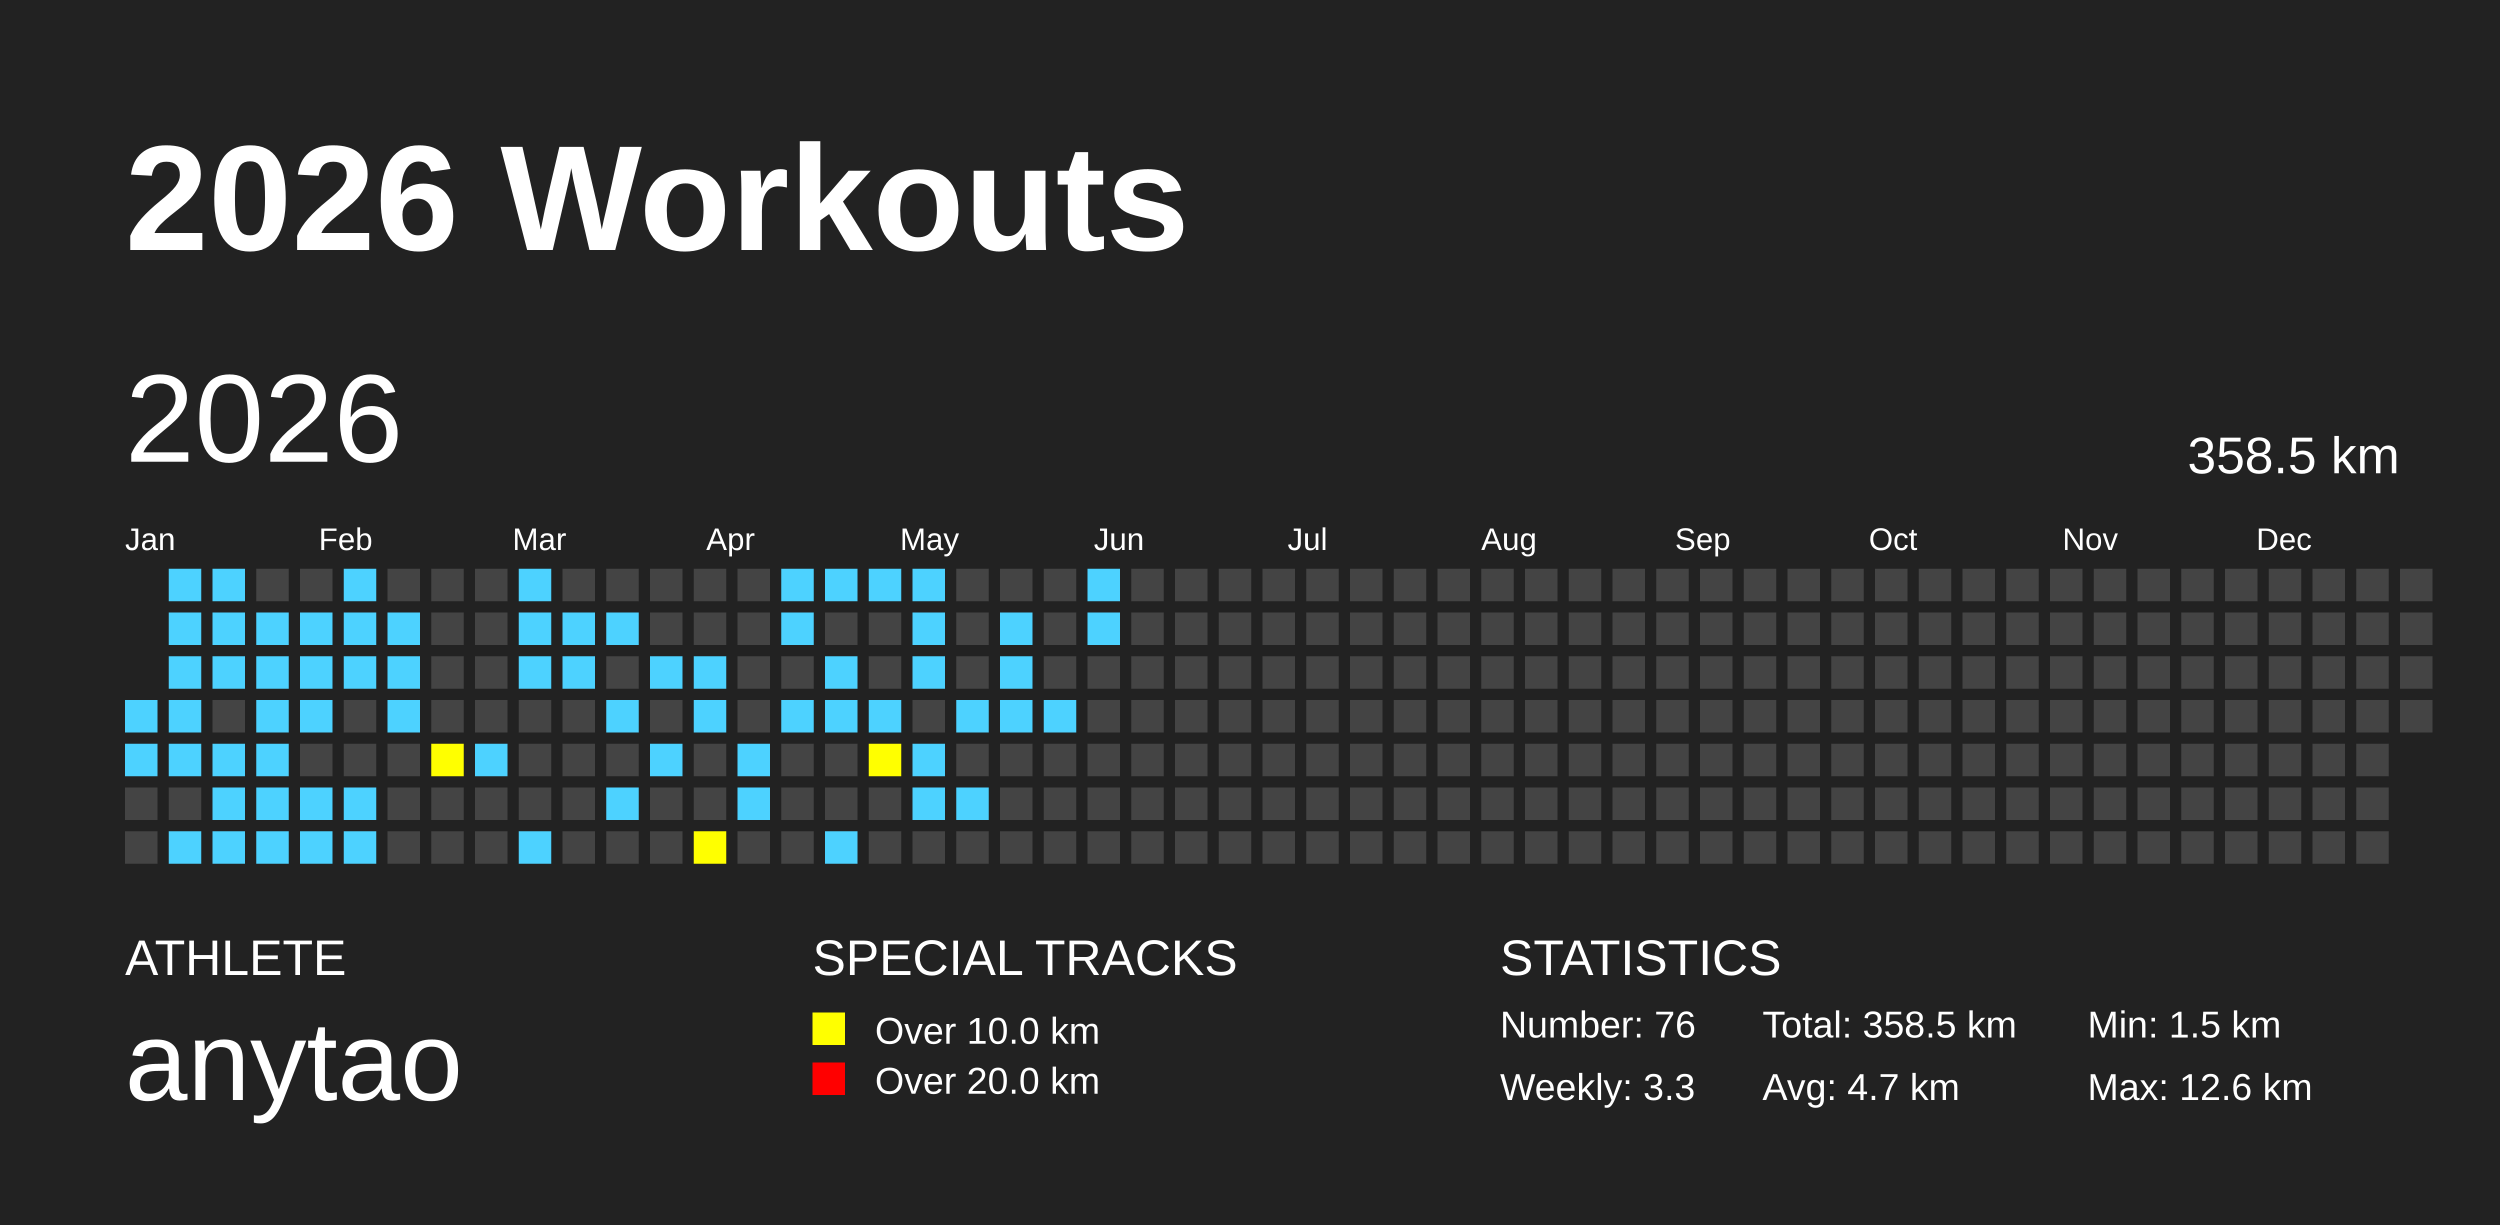
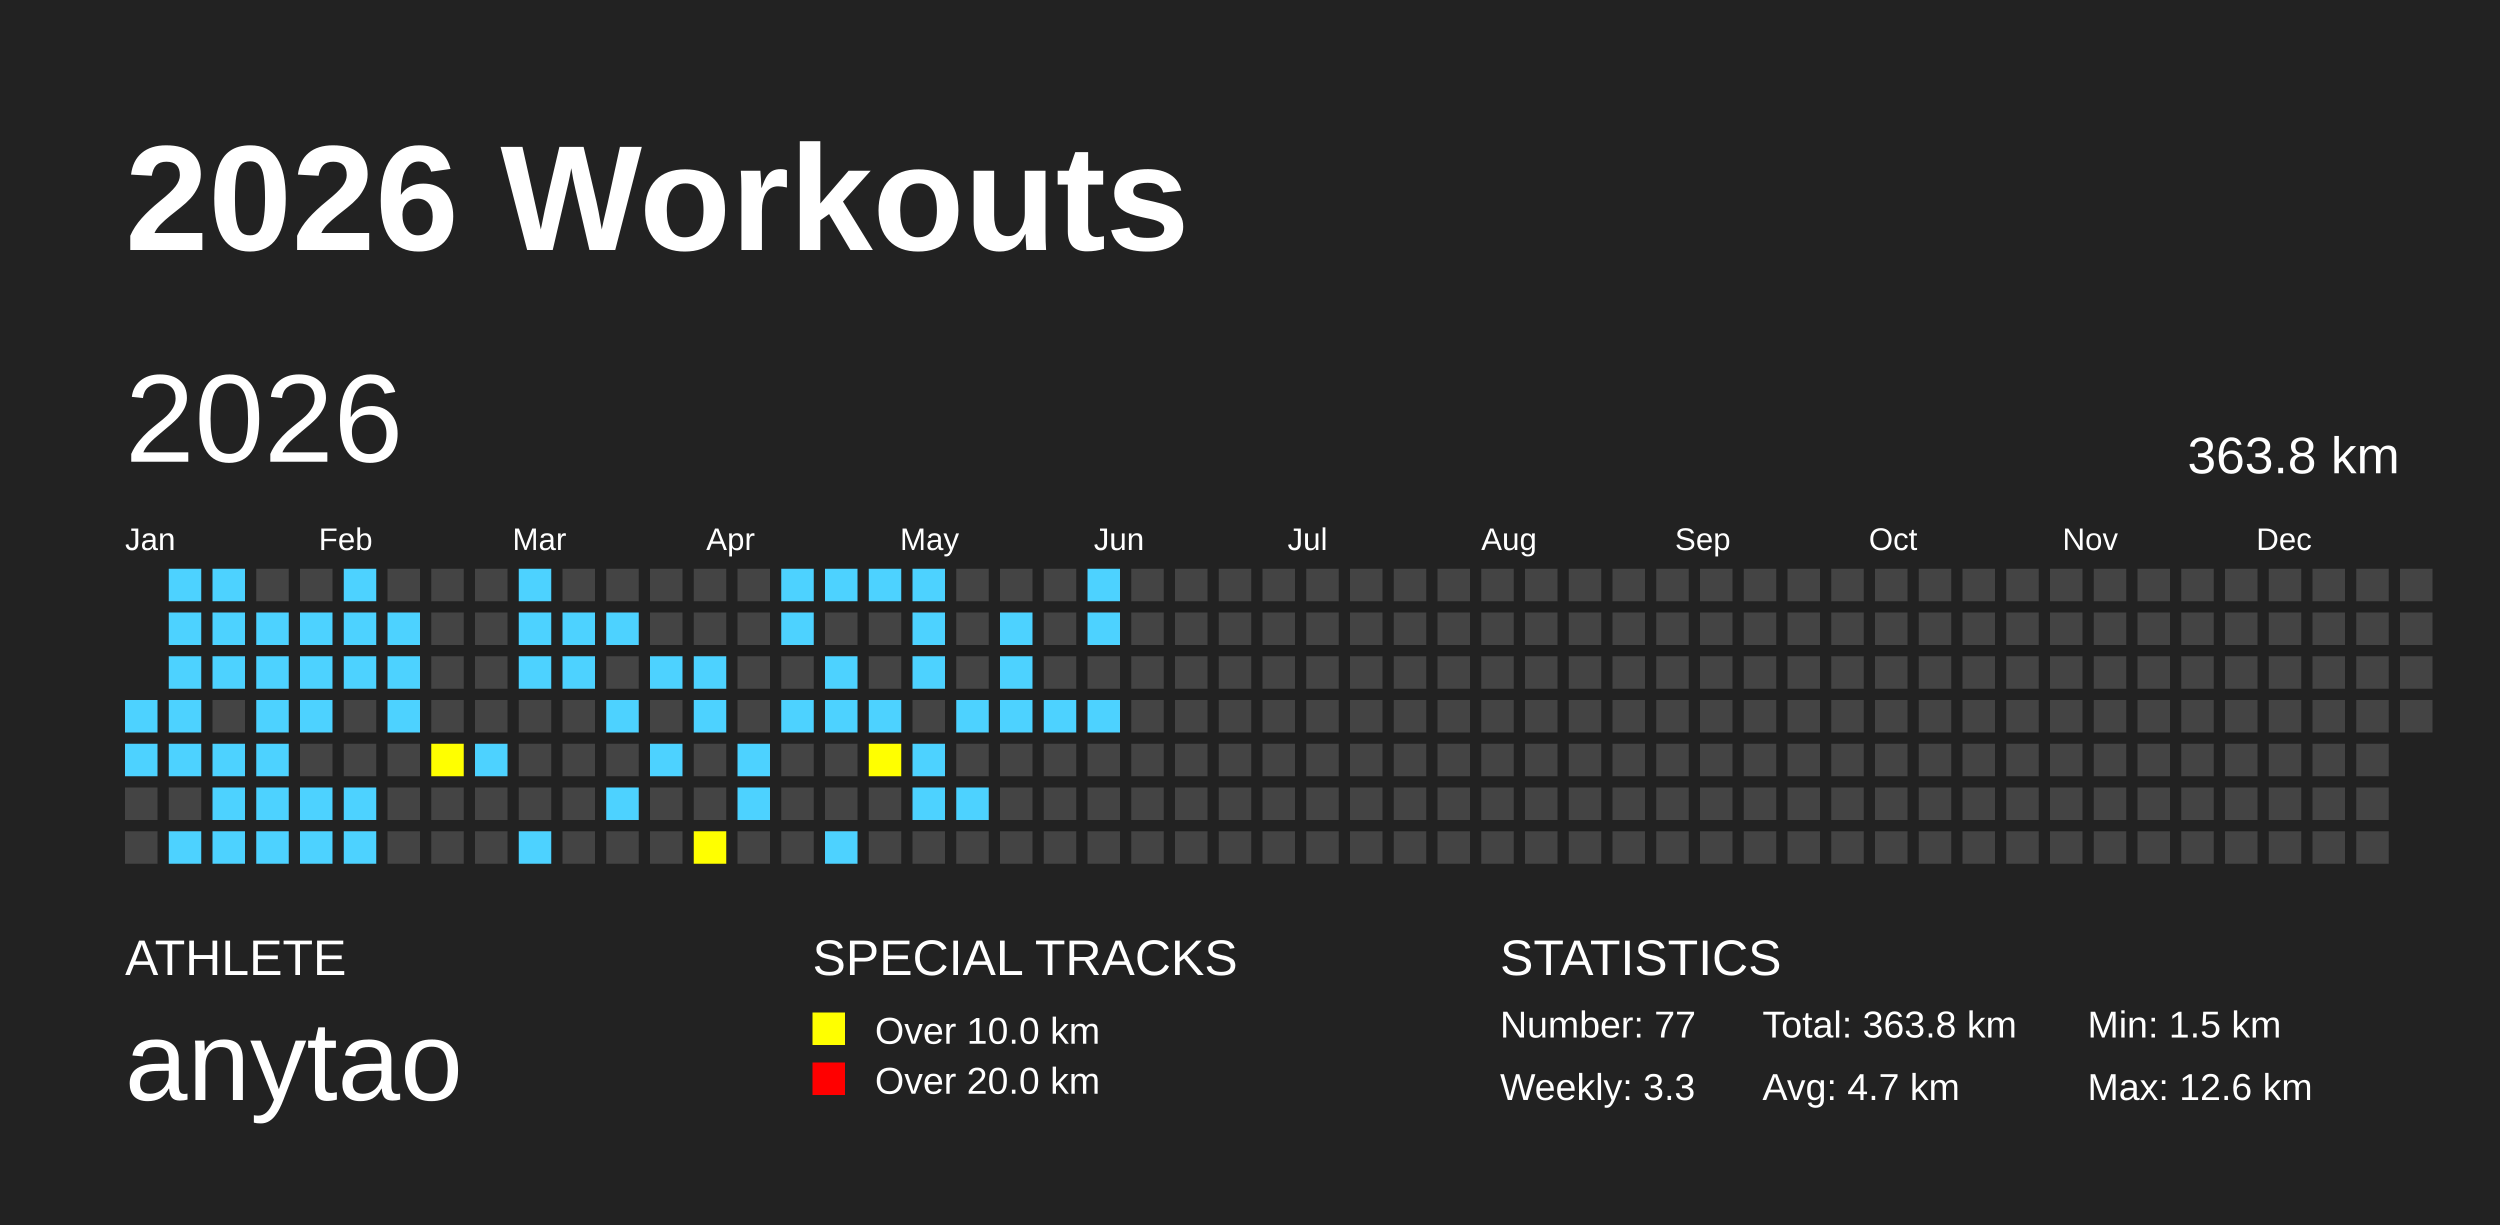
<svg xmlns="http://www.w3.org/2000/svg" baseProfile="full" height="98mm" version="1.1" viewBox="0,0,200,98" width="200mm">
  <defs />
  <rect fill="#222222" height="98" width="200" x="0" y="0" />
  <text fill="#FFFFFF" style="font-size:12px; font-family:Arial; font-weight:bold;" x="10" y="20">2026 Workouts</text>
  <text fill="#FFFFFF" style="font-size:4px; font-family:Arial" x="10" y="78">ATHLETE</text>
  <text fill="#FFFFFF" style="font-size:9px; font-family:Arial" x="10" y="88">anytao</text>
  <text fill="#FFFFFF" style="font-size:4px; font-family:Arial" x="65" y="78">SPECIAL TRACKS</text>
  <rect fill="yellow" height="2.6" width="2.6" x="65" y="81" />
  <text fill="#FFFFFF" style="font-size:3px; font-family:Arial" x="70" y="83.5">Over 10.0 km</text>
  <rect fill="red" height="2.6" width="2.6" x="65" y="85" />
  <text fill="#FFFFFF" style="font-size:3px; font-family:Arial" x="70" y="87.5">Over 20.0 km</text>
  <text fill="#FFFFFF" style="font-size:4px; font-family:Arial" x="120" y="78">STATISTICS</text>
-   <text fill="#FFFFFF" style="font-size:3px; font-family:Arial" x="120" y="83">Number: 76</text>
+   <text fill="#FFFFFF" style="font-size:3px; font-family:Arial" x="120" y="83">Number: 77</text>
  <text fill="#FFFFFF" style="font-size:3px; font-family:Arial" x="120" y="88">Weekly: 3.3</text>
-   <text fill="#FFFFFF" style="font-size:3px; font-family:Arial" x="141" y="83">Total: 358.5 km</text>
+   <text fill="#FFFFFF" style="font-size:3px; font-family:Arial" x="141" y="83">Total: 363.8 km</text>
  <text fill="#FFFFFF" style="font-size:3px; font-family:Arial" x="141" y="88">Avg: 4.7 km</text>
  <text fill="#FFFFFF" style="font-size:3px; font-family:Arial" x="167" y="83">Min: 1.5 km</text>
  <text fill="#FFFFFF" style="font-size:3px; font-family:Arial" x="167" y="88">Max: 12.6 km</text>
  <text dominant-baseline="hanging" fill="#FFFFFF" style="font-size:10.0px; font-family:Arial;" x="10" y="30">2026</text>
-   <text dominant-baseline="hanging" fill="#FFFFFF" style="font-size:4.125px; font-family:Arial;" x="175" y="35">358.5 km</text>
+   <text dominant-baseline="hanging" fill="#FFFFFF" style="font-size:4.125px; font-family:Arial;" x="175" y="35">363.8 km</text>
  <text fill="#FFFFFF" style="font-size:2.5px; font-family:Arial" x="10.0" y="44">Jan</text>
  <text fill="#FFFFFF" style="font-size:2.5px; font-family:Arial" x="25.5" y="44">Feb</text>
  <text fill="#FFFFFF" style="font-size:2.5px; font-family:Arial" x="41.0" y="44">Mar</text>
  <text fill="#FFFFFF" style="font-size:2.5px; font-family:Arial" x="56.5" y="44">Apr</text>
  <text fill="#FFFFFF" style="font-size:2.5px; font-family:Arial" x="72.0" y="44">May</text>
  <text fill="#FFFFFF" style="font-size:2.5px; font-family:Arial" x="87.5" y="44">Jun</text>
  <text fill="#FFFFFF" style="font-size:2.5px; font-family:Arial" x="103.0" y="44">Jul</text>
  <text fill="#FFFFFF" style="font-size:2.5px; font-family:Arial" x="118.5" y="44">Aug</text>
  <text fill="#FFFFFF" style="font-size:2.5px; font-family:Arial" x="134.0" y="44">Sep</text>
  <text fill="#FFFFFF" style="font-size:2.5px; font-family:Arial" x="149.5" y="44">Oct</text>
  <text fill="#FFFFFF" style="font-size:2.5px; font-family:Arial" x="165.0" y="44">Nov</text>
  <text fill="#FFFFFF" style="font-size:2.5px; font-family:Arial" x="180.5" y="44">Dec</text>
  <rect fill="#4DD2FF" height="2.6" width="2.6" x="10.0" y="56.0" />
  <rect fill="#4DD2FF" height="2.6" width="2.6" x="10.0" y="59.5" />
  <rect fill="#444444" height="2.6" width="2.6" x="10.0" y="63.0" />
  <rect fill="#444444" height="2.6" width="2.6" x="10.0" y="66.5" />
  <rect fill="#4DD2FF" height="2.6" width="2.6" x="13.5" y="45.5" />
  <rect fill="#4DD2FF" height="2.6" width="2.6" x="13.5" y="49.0" />
  <rect fill="#4DD2FF" height="2.6" width="2.6" x="13.5" y="52.5" />
  <rect fill="#4DD2FF" height="2.6" width="2.6" x="13.5" y="56.0" />
  <rect fill="#4DD2FF" height="2.6" width="2.6" x="13.5" y="59.5" />
  <rect fill="#444444" height="2.6" width="2.6" x="13.5" y="63.0" />
  <rect fill="#4DD2FF" height="2.6" width="2.6" x="13.5" y="66.5" />
  <rect fill="#4DD2FF" height="2.6" width="2.6" x="17.0" y="45.5" />
  <rect fill="#4DD2FF" height="2.6" width="2.6" x="17.0" y="49.0" />
  <rect fill="#4DD2FF" height="2.6" width="2.6" x="17.0" y="52.5" />
  <rect fill="#444444" height="2.6" width="2.6" x="17.0" y="56.0" />
  <rect fill="#4DD2FF" height="2.6" width="2.6" x="17.0" y="59.5" />
  <rect fill="#4DD2FF" height="2.6" width="2.6" x="17.0" y="63.0" />
  <rect fill="#4DD2FF" height="2.6" width="2.6" x="17.0" y="66.5" />
  <rect fill="#444444" height="2.6" width="2.6" x="20.5" y="45.5" />
  <rect fill="#4DD2FF" height="2.6" width="2.6" x="20.5" y="49.0" />
  <rect fill="#4DD2FF" height="2.6" width="2.6" x="20.5" y="52.5" />
  <rect fill="#4DD2FF" height="2.6" width="2.6" x="20.5" y="56.0" />
  <rect fill="#4DD2FF" height="2.6" width="2.6" x="20.5" y="59.5" />
  <rect fill="#4DD2FF" height="2.6" width="2.6" x="20.5" y="63.0" />
  <rect fill="#4DD2FF" height="2.6" width="2.6" x="20.5" y="66.5" />
  <rect fill="#444444" height="2.6" width="2.6" x="24.0" y="45.5" />
  <rect fill="#4DD2FF" height="2.6" width="2.6" x="24.0" y="49.0" />
  <rect fill="#4DD2FF" height="2.6" width="2.6" x="24.0" y="52.5" />
  <rect fill="#4DD2FF" height="2.6" width="2.6" x="24.0" y="56.0" />
  <rect fill="#444444" height="2.6" width="2.6" x="24.0" y="59.5" />
  <rect fill="#4DD2FF" height="2.6" width="2.6" x="24.0" y="63.0" />
  <rect fill="#4DD2FF" height="2.6" width="2.6" x="24.0" y="66.5" />
  <rect fill="#4DD2FF" height="2.6" width="2.6" x="27.5" y="45.5" />
  <rect fill="#4DD2FF" height="2.6" width="2.6" x="27.5" y="49.0" />
  <rect fill="#4DD2FF" height="2.6" width="2.6" x="27.5" y="52.5" />
  <rect fill="#444444" height="2.6" width="2.6" x="27.5" y="56.0" />
  <rect fill="#444444" height="2.6" width="2.6" x="27.5" y="59.5" />
  <rect fill="#4DD2FF" height="2.6" width="2.6" x="27.5" y="63.0" />
  <rect fill="#4DD2FF" height="2.6" width="2.6" x="27.5" y="66.5" />
  <rect fill="#444444" height="2.6" width="2.6" x="31.0" y="45.5" />
  <rect fill="#4DD2FF" height="2.6" width="2.6" x="31.0" y="49.0" />
  <rect fill="#4DD2FF" height="2.6" width="2.6" x="31.0" y="52.5" />
  <rect fill="#4DD2FF" height="2.6" width="2.6" x="31.0" y="56.0" />
  <rect fill="#444444" height="2.6" width="2.6" x="31.0" y="59.5" />
  <rect fill="#444444" height="2.6" width="2.6" x="31.0" y="63.0" />
  <rect fill="#444444" height="2.6" width="2.6" x="31.0" y="66.5" />
  <rect fill="#444444" height="2.6" width="2.6" x="34.5" y="45.5" />
  <rect fill="#444444" height="2.6" width="2.6" x="34.5" y="49.0" />
  <rect fill="#444444" height="2.6" width="2.6" x="34.5" y="52.5" />
  <rect fill="#444444" height="2.6" width="2.6" x="34.5" y="56.0" />
  <rect fill="yellow" height="2.6" width="2.6" x="34.5" y="59.5" />
  <rect fill="#444444" height="2.6" width="2.6" x="34.5" y="63.0" />
  <rect fill="#444444" height="2.6" width="2.6" x="34.5" y="66.5" />
  <rect fill="#444444" height="2.6" width="2.6" x="38.0" y="45.5" />
  <rect fill="#444444" height="2.6" width="2.6" x="38.0" y="49.0" />
  <rect fill="#444444" height="2.6" width="2.6" x="38.0" y="52.5" />
  <rect fill="#444444" height="2.6" width="2.6" x="38.0" y="56.0" />
  <rect fill="#4DD2FF" height="2.6" width="2.6" x="38.0" y="59.5" />
  <rect fill="#444444" height="2.6" width="2.6" x="38.0" y="63.0" />
  <rect fill="#444444" height="2.6" width="2.6" x="38.0" y="66.5" />
  <rect fill="#4DD2FF" height="2.6" width="2.6" x="41.5" y="45.5" />
  <rect fill="#4DD2FF" height="2.6" width="2.6" x="41.5" y="49.0" />
  <rect fill="#4DD2FF" height="2.6" width="2.6" x="41.5" y="52.5" />
  <rect fill="#444444" height="2.6" width="2.6" x="41.5" y="56.0" />
  <rect fill="#444444" height="2.6" width="2.6" x="41.5" y="59.5" />
  <rect fill="#444444" height="2.6" width="2.6" x="41.5" y="63.0" />
  <rect fill="#4DD2FF" height="2.6" width="2.6" x="41.5" y="66.5" />
  <rect fill="#444444" height="2.6" width="2.6" x="45.0" y="45.5" />
  <rect fill="#4DD2FF" height="2.6" width="2.6" x="45.0" y="49.0" />
  <rect fill="#4DD2FF" height="2.6" width="2.6" x="45.0" y="52.5" />
  <rect fill="#444444" height="2.6" width="2.6" x="45.0" y="56.0" />
  <rect fill="#444444" height="2.6" width="2.6" x="45.0" y="59.5" />
  <rect fill="#444444" height="2.6" width="2.6" x="45.0" y="63.0" />
  <rect fill="#444444" height="2.6" width="2.6" x="45.0" y="66.5" />
  <rect fill="#444444" height="2.6" width="2.6" x="48.5" y="45.5" />
  <rect fill="#4DD2FF" height="2.6" width="2.6" x="48.5" y="49.0" />
  <rect fill="#444444" height="2.6" width="2.6" x="48.5" y="52.5" />
  <rect fill="#4DD2FF" height="2.6" width="2.6" x="48.5" y="56.0" />
  <rect fill="#444444" height="2.6" width="2.6" x="48.5" y="59.5" />
  <rect fill="#4DD2FF" height="2.6" width="2.6" x="48.5" y="63.0" />
  <rect fill="#444444" height="2.6" width="2.6" x="48.5" y="66.5" />
  <rect fill="#444444" height="2.6" width="2.6" x="52.0" y="45.5" />
  <rect fill="#444444" height="2.6" width="2.6" x="52.0" y="49.0" />
  <rect fill="#4DD2FF" height="2.6" width="2.6" x="52.0" y="52.5" />
  <rect fill="#444444" height="2.6" width="2.6" x="52.0" y="56.0" />
  <rect fill="#4DD2FF" height="2.6" width="2.6" x="52.0" y="59.5" />
  <rect fill="#444444" height="2.6" width="2.6" x="52.0" y="63.0" />
  <rect fill="#444444" height="2.6" width="2.6" x="52.0" y="66.5" />
  <rect fill="#444444" height="2.6" width="2.6" x="55.5" y="45.5" />
  <rect fill="#444444" height="2.6" width="2.6" x="55.5" y="49.0" />
  <rect fill="#4DD2FF" height="2.6" width="2.6" x="55.5" y="52.5" />
  <rect fill="#4DD2FF" height="2.6" width="2.6" x="55.5" y="56.0" />
  <rect fill="#444444" height="2.6" width="2.6" x="55.5" y="59.5" />
  <rect fill="#444444" height="2.6" width="2.6" x="55.5" y="63.0" />
  <rect fill="yellow" height="2.6" width="2.6" x="55.5" y="66.5" />
  <rect fill="#444444" height="2.6" width="2.6" x="59.0" y="45.5" />
  <rect fill="#444444" height="2.6" width="2.6" x="59.0" y="49.0" />
  <rect fill="#444444" height="2.6" width="2.6" x="59.0" y="52.5" />
  <rect fill="#444444" height="2.6" width="2.6" x="59.0" y="56.0" />
  <rect fill="#4DD2FF" height="2.6" width="2.6" x="59.0" y="59.5" />
  <rect fill="#4DD2FF" height="2.6" width="2.6" x="59.0" y="63.0" />
  <rect fill="#444444" height="2.6" width="2.6" x="59.0" y="66.5" />
  <rect fill="#4DD2FF" height="2.6" width="2.6" x="62.5" y="45.5" />
  <rect fill="#4DD2FF" height="2.6" width="2.6" x="62.5" y="49.0" />
  <rect fill="#444444" height="2.6" width="2.6" x="62.5" y="52.5" />
  <rect fill="#4DD2FF" height="2.6" width="2.6" x="62.5" y="56.0" />
  <rect fill="#444444" height="2.6" width="2.6" x="62.5" y="59.5" />
  <rect fill="#444444" height="2.6" width="2.6" x="62.5" y="63.0" />
  <rect fill="#444444" height="2.6" width="2.6" x="62.5" y="66.5" />
  <rect fill="#4DD2FF" height="2.6" width="2.6" x="66.0" y="45.5" />
  <rect fill="#444444" height="2.6" width="2.6" x="66.0" y="49.0" />
  <rect fill="#4DD2FF" height="2.6" width="2.6" x="66.0" y="52.5" />
  <rect fill="#4DD2FF" height="2.6" width="2.6" x="66.0" y="56.0" />
  <rect fill="#444444" height="2.6" width="2.6" x="66.0" y="59.5" />
  <rect fill="#444444" height="2.6" width="2.6" x="66.0" y="63.0" />
  <rect fill="#4DD2FF" height="2.6" width="2.6" x="66.0" y="66.5" />
  <rect fill="#4DD2FF" height="2.6" width="2.6" x="69.5" y="45.5" />
  <rect fill="#444444" height="2.6" width="2.6" x="69.5" y="49.0" />
  <rect fill="#444444" height="2.6" width="2.6" x="69.5" y="52.5" />
  <rect fill="#4DD2FF" height="2.6" width="2.6" x="69.5" y="56.0" />
  <rect fill="yellow" height="2.6" width="2.6" x="69.5" y="59.5" />
  <rect fill="#444444" height="2.6" width="2.6" x="69.5" y="63.0" />
  <rect fill="#444444" height="2.6" width="2.6" x="69.5" y="66.5" />
  <rect fill="#4DD2FF" height="2.6" width="2.6" x="73.0" y="45.5" />
  <rect fill="#4DD2FF" height="2.6" width="2.6" x="73.0" y="49.0" />
  <rect fill="#4DD2FF" height="2.6" width="2.6" x="73.0" y="52.5" />
  <rect fill="#444444" height="2.6" width="2.6" x="73.0" y="56.0" />
  <rect fill="#4DD2FF" height="2.6" width="2.6" x="73.0" y="59.5" />
  <rect fill="#4DD2FF" height="2.6" width="2.6" x="73.0" y="63.0" />
  <rect fill="#444444" height="2.6" width="2.6" x="73.0" y="66.5" />
  <rect fill="#444444" height="2.6" width="2.6" x="76.5" y="45.5" />
  <rect fill="#444444" height="2.6" width="2.6" x="76.5" y="49.0" />
  <rect fill="#444444" height="2.6" width="2.6" x="76.5" y="52.5" />
  <rect fill="#4DD2FF" height="2.6" width="2.6" x="76.5" y="56.0" />
  <rect fill="#444444" height="2.6" width="2.6" x="76.5" y="59.5" />
  <rect fill="#4DD2FF" height="2.6" width="2.6" x="76.5" y="63.0" />
  <rect fill="#444444" height="2.6" width="2.6" x="76.5" y="66.5" />
  <rect fill="#444444" height="2.6" width="2.6" x="80.0" y="45.5" />
  <rect fill="#4DD2FF" height="2.6" width="2.6" x="80.0" y="49.0" />
  <rect fill="#4DD2FF" height="2.6" width="2.6" x="80.0" y="52.5" />
  <rect fill="#4DD2FF" height="2.6" width="2.6" x="80.0" y="56.0" />
  <rect fill="#444444" height="2.6" width="2.6" x="80.0" y="59.5" />
  <rect fill="#444444" height="2.6" width="2.6" x="80.0" y="63.0" />
  <rect fill="#444444" height="2.6" width="2.6" x="80.0" y="66.5" />
  <rect fill="#444444" height="2.6" width="2.6" x="83.5" y="45.5" />
  <rect fill="#444444" height="2.6" width="2.6" x="83.5" y="49.0" />
  <rect fill="#444444" height="2.6" width="2.6" x="83.5" y="52.5" />
  <rect fill="#4DD2FF" height="2.6" width="2.6" x="83.5" y="56.0" />
  <rect fill="#444444" height="2.6" width="2.6" x="83.5" y="59.5" />
  <rect fill="#444444" height="2.6" width="2.6" x="83.5" y="63.0" />
  <rect fill="#444444" height="2.6" width="2.6" x="83.5" y="66.5" />
  <rect fill="#4DD2FF" height="2.6" width="2.6" x="87.0" y="45.5" />
  <rect fill="#4DD2FF" height="2.6" width="2.6" x="87.0" y="49.0" />
  <rect fill="#444444" height="2.6" width="2.6" x="87.0" y="52.5" />
-   <rect fill="#444444" height="2.6" width="2.6" x="87.0" y="56.0" />
+   <rect fill="#4DD2FF" height="2.6" width="2.6" x="87.0" y="56.0" />
  <rect fill="#444444" height="2.6" width="2.6" x="87.0" y="59.5" />
  <rect fill="#444444" height="2.6" width="2.6" x="87.0" y="63.0" />
  <rect fill="#444444" height="2.6" width="2.6" x="87.0" y="66.5" />
  <rect fill="#444444" height="2.6" width="2.6" x="90.5" y="45.5" />
  <rect fill="#444444" height="2.6" width="2.6" x="90.5" y="49.0" />
  <rect fill="#444444" height="2.6" width="2.6" x="90.5" y="52.5" />
  <rect fill="#444444" height="2.6" width="2.6" x="90.5" y="56.0" />
  <rect fill="#444444" height="2.6" width="2.6" x="90.5" y="59.5" />
  <rect fill="#444444" height="2.6" width="2.6" x="90.5" y="63.0" />
  <rect fill="#444444" height="2.6" width="2.6" x="90.5" y="66.5" />
  <rect fill="#444444" height="2.6" width="2.6" x="94.0" y="45.5" />
  <rect fill="#444444" height="2.6" width="2.6" x="94.0" y="49.0" />
  <rect fill="#444444" height="2.6" width="2.6" x="94.0" y="52.5" />
  <rect fill="#444444" height="2.6" width="2.6" x="94.0" y="56.0" />
  <rect fill="#444444" height="2.6" width="2.6" x="94.0" y="59.5" />
  <rect fill="#444444" height="2.6" width="2.6" x="94.0" y="63.0" />
  <rect fill="#444444" height="2.6" width="2.6" x="94.0" y="66.5" />
  <rect fill="#444444" height="2.6" width="2.6" x="97.5" y="45.5" />
  <rect fill="#444444" height="2.6" width="2.6" x="97.5" y="49.0" />
  <rect fill="#444444" height="2.6" width="2.6" x="97.5" y="52.5" />
  <rect fill="#444444" height="2.6" width="2.6" x="97.5" y="56.0" />
  <rect fill="#444444" height="2.6" width="2.6" x="97.5" y="59.5" />
  <rect fill="#444444" height="2.6" width="2.6" x="97.5" y="63.0" />
  <rect fill="#444444" height="2.6" width="2.6" x="97.5" y="66.5" />
  <rect fill="#444444" height="2.6" width="2.6" x="101.0" y="45.5" />
  <rect fill="#444444" height="2.6" width="2.6" x="101.0" y="49.0" />
  <rect fill="#444444" height="2.6" width="2.6" x="101.0" y="52.5" />
  <rect fill="#444444" height="2.6" width="2.6" x="101.0" y="56.0" />
  <rect fill="#444444" height="2.6" width="2.6" x="101.0" y="59.5" />
  <rect fill="#444444" height="2.6" width="2.6" x="101.0" y="63.0" />
  <rect fill="#444444" height="2.6" width="2.6" x="101.0" y="66.5" />
  <rect fill="#444444" height="2.6" width="2.6" x="104.5" y="45.5" />
  <rect fill="#444444" height="2.6" width="2.6" x="104.5" y="49.0" />
  <rect fill="#444444" height="2.6" width="2.6" x="104.5" y="52.5" />
  <rect fill="#444444" height="2.6" width="2.6" x="104.5" y="56.0" />
  <rect fill="#444444" height="2.6" width="2.6" x="104.5" y="59.5" />
  <rect fill="#444444" height="2.6" width="2.6" x="104.5" y="63.0" />
  <rect fill="#444444" height="2.6" width="2.6" x="104.5" y="66.5" />
  <rect fill="#444444" height="2.6" width="2.6" x="108.0" y="45.5" />
  <rect fill="#444444" height="2.6" width="2.6" x="108.0" y="49.0" />
  <rect fill="#444444" height="2.6" width="2.6" x="108.0" y="52.5" />
  <rect fill="#444444" height="2.6" width="2.6" x="108.0" y="56.0" />
  <rect fill="#444444" height="2.6" width="2.6" x="108.0" y="59.5" />
  <rect fill="#444444" height="2.6" width="2.6" x="108.0" y="63.0" />
  <rect fill="#444444" height="2.6" width="2.6" x="108.0" y="66.5" />
  <rect fill="#444444" height="2.6" width="2.6" x="111.5" y="45.5" />
  <rect fill="#444444" height="2.6" width="2.6" x="111.5" y="49.0" />
  <rect fill="#444444" height="2.6" width="2.6" x="111.5" y="52.5" />
  <rect fill="#444444" height="2.6" width="2.6" x="111.5" y="56.0" />
  <rect fill="#444444" height="2.6" width="2.6" x="111.5" y="59.5" />
  <rect fill="#444444" height="2.6" width="2.6" x="111.5" y="63.0" />
  <rect fill="#444444" height="2.6" width="2.6" x="111.5" y="66.5" />
  <rect fill="#444444" height="2.6" width="2.6" x="115.0" y="45.5" />
  <rect fill="#444444" height="2.6" width="2.6" x="115.0" y="49.0" />
  <rect fill="#444444" height="2.6" width="2.6" x="115.0" y="52.5" />
  <rect fill="#444444" height="2.6" width="2.6" x="115.0" y="56.0" />
  <rect fill="#444444" height="2.6" width="2.6" x="115.0" y="59.5" />
  <rect fill="#444444" height="2.6" width="2.6" x="115.0" y="63.0" />
  <rect fill="#444444" height="2.6" width="2.6" x="115.0" y="66.5" />
  <rect fill="#444444" height="2.6" width="2.6" x="118.5" y="45.5" />
  <rect fill="#444444" height="2.6" width="2.6" x="118.5" y="49.0" />
  <rect fill="#444444" height="2.6" width="2.6" x="118.5" y="52.5" />
  <rect fill="#444444" height="2.6" width="2.6" x="118.5" y="56.0" />
  <rect fill="#444444" height="2.6" width="2.6" x="118.5" y="59.5" />
  <rect fill="#444444" height="2.6" width="2.6" x="118.5" y="63.0" />
  <rect fill="#444444" height="2.6" width="2.6" x="118.5" y="66.5" />
  <rect fill="#444444" height="2.6" width="2.6" x="122.0" y="45.5" />
  <rect fill="#444444" height="2.6" width="2.6" x="122.0" y="49.0" />
  <rect fill="#444444" height="2.6" width="2.6" x="122.0" y="52.5" />
  <rect fill="#444444" height="2.6" width="2.6" x="122.0" y="56.0" />
  <rect fill="#444444" height="2.6" width="2.6" x="122.0" y="59.5" />
  <rect fill="#444444" height="2.6" width="2.6" x="122.0" y="63.0" />
  <rect fill="#444444" height="2.6" width="2.6" x="122.0" y="66.5" />
  <rect fill="#444444" height="2.6" width="2.6" x="125.5" y="45.5" />
  <rect fill="#444444" height="2.6" width="2.6" x="125.5" y="49.0" />
  <rect fill="#444444" height="2.6" width="2.6" x="125.5" y="52.5" />
  <rect fill="#444444" height="2.6" width="2.6" x="125.5" y="56.0" />
  <rect fill="#444444" height="2.6" width="2.6" x="125.5" y="59.5" />
  <rect fill="#444444" height="2.6" width="2.6" x="125.5" y="63.0" />
  <rect fill="#444444" height="2.6" width="2.6" x="125.5" y="66.5" />
  <rect fill="#444444" height="2.6" width="2.6" x="129.0" y="45.5" />
  <rect fill="#444444" height="2.6" width="2.6" x="129.0" y="49.0" />
  <rect fill="#444444" height="2.6" width="2.6" x="129.0" y="52.5" />
  <rect fill="#444444" height="2.6" width="2.6" x="129.0" y="56.0" />
  <rect fill="#444444" height="2.6" width="2.6" x="129.0" y="59.5" />
  <rect fill="#444444" height="2.6" width="2.6" x="129.0" y="63.0" />
  <rect fill="#444444" height="2.6" width="2.6" x="129.0" y="66.5" />
  <rect fill="#444444" height="2.6" width="2.6" x="132.5" y="45.5" />
  <rect fill="#444444" height="2.6" width="2.6" x="132.5" y="49.0" />
  <rect fill="#444444" height="2.6" width="2.6" x="132.5" y="52.5" />
  <rect fill="#444444" height="2.6" width="2.6" x="132.5" y="56.0" />
  <rect fill="#444444" height="2.6" width="2.6" x="132.5" y="59.5" />
  <rect fill="#444444" height="2.6" width="2.6" x="132.5" y="63.0" />
  <rect fill="#444444" height="2.6" width="2.6" x="132.5" y="66.5" />
  <rect fill="#444444" height="2.6" width="2.6" x="136.0" y="45.5" />
  <rect fill="#444444" height="2.6" width="2.6" x="136.0" y="49.0" />
  <rect fill="#444444" height="2.6" width="2.6" x="136.0" y="52.5" />
  <rect fill="#444444" height="2.6" width="2.6" x="136.0" y="56.0" />
  <rect fill="#444444" height="2.6" width="2.6" x="136.0" y="59.5" />
  <rect fill="#444444" height="2.6" width="2.6" x="136.0" y="63.0" />
  <rect fill="#444444" height="2.6" width="2.6" x="136.0" y="66.5" />
  <rect fill="#444444" height="2.6" width="2.6" x="139.5" y="45.5" />
  <rect fill="#444444" height="2.6" width="2.6" x="139.5" y="49.0" />
  <rect fill="#444444" height="2.6" width="2.6" x="139.5" y="52.5" />
  <rect fill="#444444" height="2.6" width="2.6" x="139.5" y="56.0" />
  <rect fill="#444444" height="2.6" width="2.6" x="139.5" y="59.5" />
  <rect fill="#444444" height="2.6" width="2.6" x="139.5" y="63.0" />
  <rect fill="#444444" height="2.6" width="2.6" x="139.5" y="66.5" />
  <rect fill="#444444" height="2.6" width="2.6" x="143.0" y="45.5" />
  <rect fill="#444444" height="2.6" width="2.6" x="143.0" y="49.0" />
  <rect fill="#444444" height="2.6" width="2.6" x="143.0" y="52.5" />
  <rect fill="#444444" height="2.6" width="2.6" x="143.0" y="56.0" />
  <rect fill="#444444" height="2.6" width="2.6" x="143.0" y="59.5" />
  <rect fill="#444444" height="2.6" width="2.6" x="143.0" y="63.0" />
  <rect fill="#444444" height="2.6" width="2.6" x="143.0" y="66.5" />
  <rect fill="#444444" height="2.6" width="2.6" x="146.5" y="45.5" />
  <rect fill="#444444" height="2.6" width="2.6" x="146.5" y="49.0" />
  <rect fill="#444444" height="2.6" width="2.6" x="146.5" y="52.5" />
  <rect fill="#444444" height="2.6" width="2.6" x="146.5" y="56.0" />
  <rect fill="#444444" height="2.6" width="2.6" x="146.5" y="59.5" />
  <rect fill="#444444" height="2.6" width="2.6" x="146.5" y="63.0" />
  <rect fill="#444444" height="2.6" width="2.6" x="146.5" y="66.5" />
  <rect fill="#444444" height="2.6" width="2.6" x="150.0" y="45.5" />
  <rect fill="#444444" height="2.6" width="2.6" x="150.0" y="49.0" />
  <rect fill="#444444" height="2.6" width="2.6" x="150.0" y="52.5" />
  <rect fill="#444444" height="2.6" width="2.6" x="150.0" y="56.0" />
  <rect fill="#444444" height="2.6" width="2.6" x="150.0" y="59.5" />
  <rect fill="#444444" height="2.6" width="2.6" x="150.0" y="63.0" />
  <rect fill="#444444" height="2.6" width="2.6" x="150.0" y="66.5" />
  <rect fill="#444444" height="2.6" width="2.6" x="153.5" y="45.5" />
  <rect fill="#444444" height="2.6" width="2.6" x="153.5" y="49.0" />
  <rect fill="#444444" height="2.6" width="2.6" x="153.5" y="52.5" />
  <rect fill="#444444" height="2.6" width="2.6" x="153.5" y="56.0" />
  <rect fill="#444444" height="2.6" width="2.6" x="153.5" y="59.5" />
  <rect fill="#444444" height="2.6" width="2.6" x="153.5" y="63.0" />
  <rect fill="#444444" height="2.6" width="2.6" x="153.5" y="66.5" />
  <rect fill="#444444" height="2.6" width="2.6" x="157.0" y="45.5" />
  <rect fill="#444444" height="2.6" width="2.6" x="157.0" y="49.0" />
  <rect fill="#444444" height="2.6" width="2.6" x="157.0" y="52.5" />
  <rect fill="#444444" height="2.6" width="2.6" x="157.0" y="56.0" />
  <rect fill="#444444" height="2.6" width="2.6" x="157.0" y="59.5" />
  <rect fill="#444444" height="2.6" width="2.6" x="157.0" y="63.0" />
  <rect fill="#444444" height="2.6" width="2.6" x="157.0" y="66.5" />
  <rect fill="#444444" height="2.6" width="2.6" x="160.5" y="45.5" />
  <rect fill="#444444" height="2.6" width="2.6" x="160.5" y="49.0" />
  <rect fill="#444444" height="2.6" width="2.6" x="160.5" y="52.5" />
  <rect fill="#444444" height="2.6" width="2.6" x="160.5" y="56.0" />
  <rect fill="#444444" height="2.6" width="2.6" x="160.5" y="59.5" />
  <rect fill="#444444" height="2.6" width="2.6" x="160.5" y="63.0" />
  <rect fill="#444444" height="2.6" width="2.6" x="160.5" y="66.5" />
  <rect fill="#444444" height="2.6" width="2.6" x="164.0" y="45.5" />
  <rect fill="#444444" height="2.6" width="2.6" x="164.0" y="49.0" />
  <rect fill="#444444" height="2.6" width="2.6" x="164.0" y="52.5" />
  <rect fill="#444444" height="2.6" width="2.6" x="164.0" y="56.0" />
  <rect fill="#444444" height="2.6" width="2.6" x="164.0" y="59.5" />
  <rect fill="#444444" height="2.6" width="2.6" x="164.0" y="63.0" />
  <rect fill="#444444" height="2.6" width="2.6" x="164.0" y="66.5" />
  <rect fill="#444444" height="2.6" width="2.6" x="167.5" y="45.5" />
  <rect fill="#444444" height="2.6" width="2.6" x="167.5" y="49.0" />
  <rect fill="#444444" height="2.6" width="2.6" x="167.5" y="52.5" />
  <rect fill="#444444" height="2.6" width="2.6" x="167.5" y="56.0" />
  <rect fill="#444444" height="2.6" width="2.6" x="167.5" y="59.5" />
  <rect fill="#444444" height="2.6" width="2.6" x="167.5" y="63.0" />
  <rect fill="#444444" height="2.6" width="2.6" x="167.5" y="66.5" />
  <rect fill="#444444" height="2.6" width="2.6" x="171.0" y="45.5" />
  <rect fill="#444444" height="2.6" width="2.6" x="171.0" y="49.0" />
  <rect fill="#444444" height="2.6" width="2.6" x="171.0" y="52.5" />
  <rect fill="#444444" height="2.6" width="2.6" x="171.0" y="56.0" />
  <rect fill="#444444" height="2.6" width="2.6" x="171.0" y="59.5" />
  <rect fill="#444444" height="2.6" width="2.6" x="171.0" y="63.0" />
  <rect fill="#444444" height="2.6" width="2.6" x="171.0" y="66.5" />
  <rect fill="#444444" height="2.6" width="2.6" x="174.5" y="45.5" />
  <rect fill="#444444" height="2.6" width="2.6" x="174.5" y="49.0" />
  <rect fill="#444444" height="2.6" width="2.6" x="174.5" y="52.5" />
  <rect fill="#444444" height="2.6" width="2.6" x="174.5" y="56.0" />
  <rect fill="#444444" height="2.6" width="2.6" x="174.5" y="59.5" />
  <rect fill="#444444" height="2.6" width="2.6" x="174.5" y="63.0" />
  <rect fill="#444444" height="2.6" width="2.6" x="174.5" y="66.5" />
  <rect fill="#444444" height="2.6" width="2.6" x="178.0" y="45.5" />
  <rect fill="#444444" height="2.6" width="2.6" x="178.0" y="49.0" />
  <rect fill="#444444" height="2.6" width="2.6" x="178.0" y="52.5" />
  <rect fill="#444444" height="2.6" width="2.6" x="178.0" y="56.0" />
  <rect fill="#444444" height="2.6" width="2.6" x="178.0" y="59.5" />
  <rect fill="#444444" height="2.6" width="2.6" x="178.0" y="63.0" />
  <rect fill="#444444" height="2.6" width="2.6" x="178.0" y="66.5" />
  <rect fill="#444444" height="2.6" width="2.6" x="181.5" y="45.5" />
  <rect fill="#444444" height="2.6" width="2.6" x="181.5" y="49.0" />
  <rect fill="#444444" height="2.6" width="2.6" x="181.5" y="52.5" />
  <rect fill="#444444" height="2.6" width="2.6" x="181.5" y="56.0" />
  <rect fill="#444444" height="2.6" width="2.6" x="181.5" y="59.5" />
  <rect fill="#444444" height="2.6" width="2.6" x="181.5" y="63.0" />
  <rect fill="#444444" height="2.6" width="2.6" x="181.5" y="66.5" />
  <rect fill="#444444" height="2.6" width="2.6" x="185.0" y="45.5" />
  <rect fill="#444444" height="2.6" width="2.6" x="185.0" y="49.0" />
  <rect fill="#444444" height="2.6" width="2.6" x="185.0" y="52.5" />
  <rect fill="#444444" height="2.6" width="2.6" x="185.0" y="56.0" />
  <rect fill="#444444" height="2.6" width="2.6" x="185.0" y="59.5" />
  <rect fill="#444444" height="2.6" width="2.6" x="185.0" y="63.0" />
  <rect fill="#444444" height="2.6" width="2.6" x="185.0" y="66.5" />
  <rect fill="#444444" height="2.6" width="2.6" x="188.5" y="45.5" />
  <rect fill="#444444" height="2.6" width="2.6" x="188.5" y="49.0" />
  <rect fill="#444444" height="2.6" width="2.6" x="188.5" y="52.5" />
  <rect fill="#444444" height="2.6" width="2.6" x="188.5" y="56.0" />
  <rect fill="#444444" height="2.6" width="2.6" x="188.5" y="59.5" />
  <rect fill="#444444" height="2.6" width="2.6" x="188.5" y="63.0" />
  <rect fill="#444444" height="2.6" width="2.6" x="188.5" y="66.5" />
  <rect fill="#444444" height="2.6" width="2.6" x="192.0" y="45.5" />
  <rect fill="#444444" height="2.6" width="2.6" x="192.0" y="49.0" />
  <rect fill="#444444" height="2.6" width="2.6" x="192.0" y="52.5" />
  <rect fill="#444444" height="2.6" width="2.6" x="192.0" y="56.0" />
</svg>
